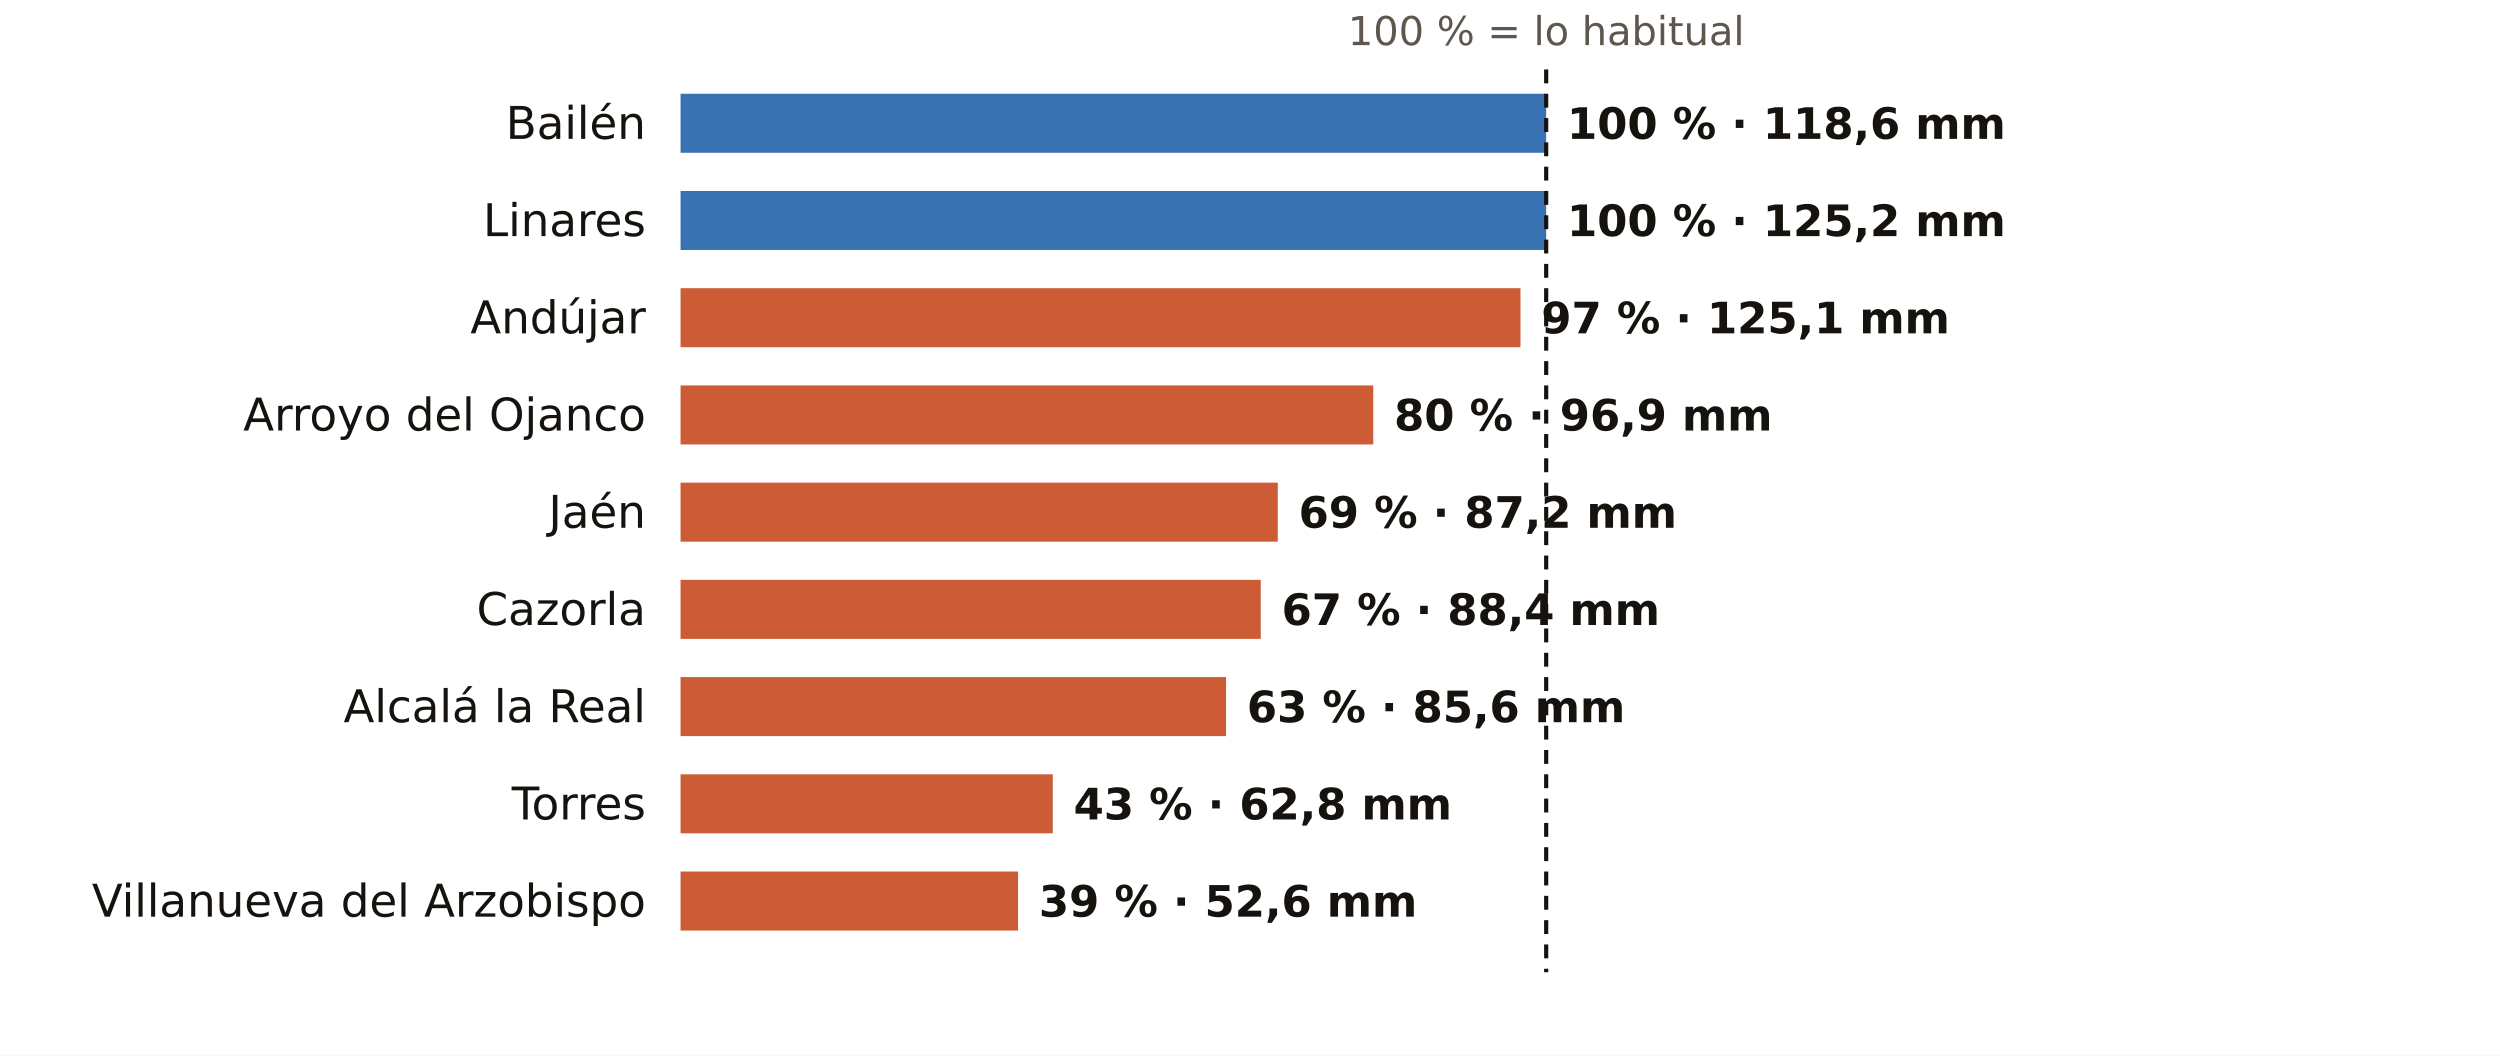
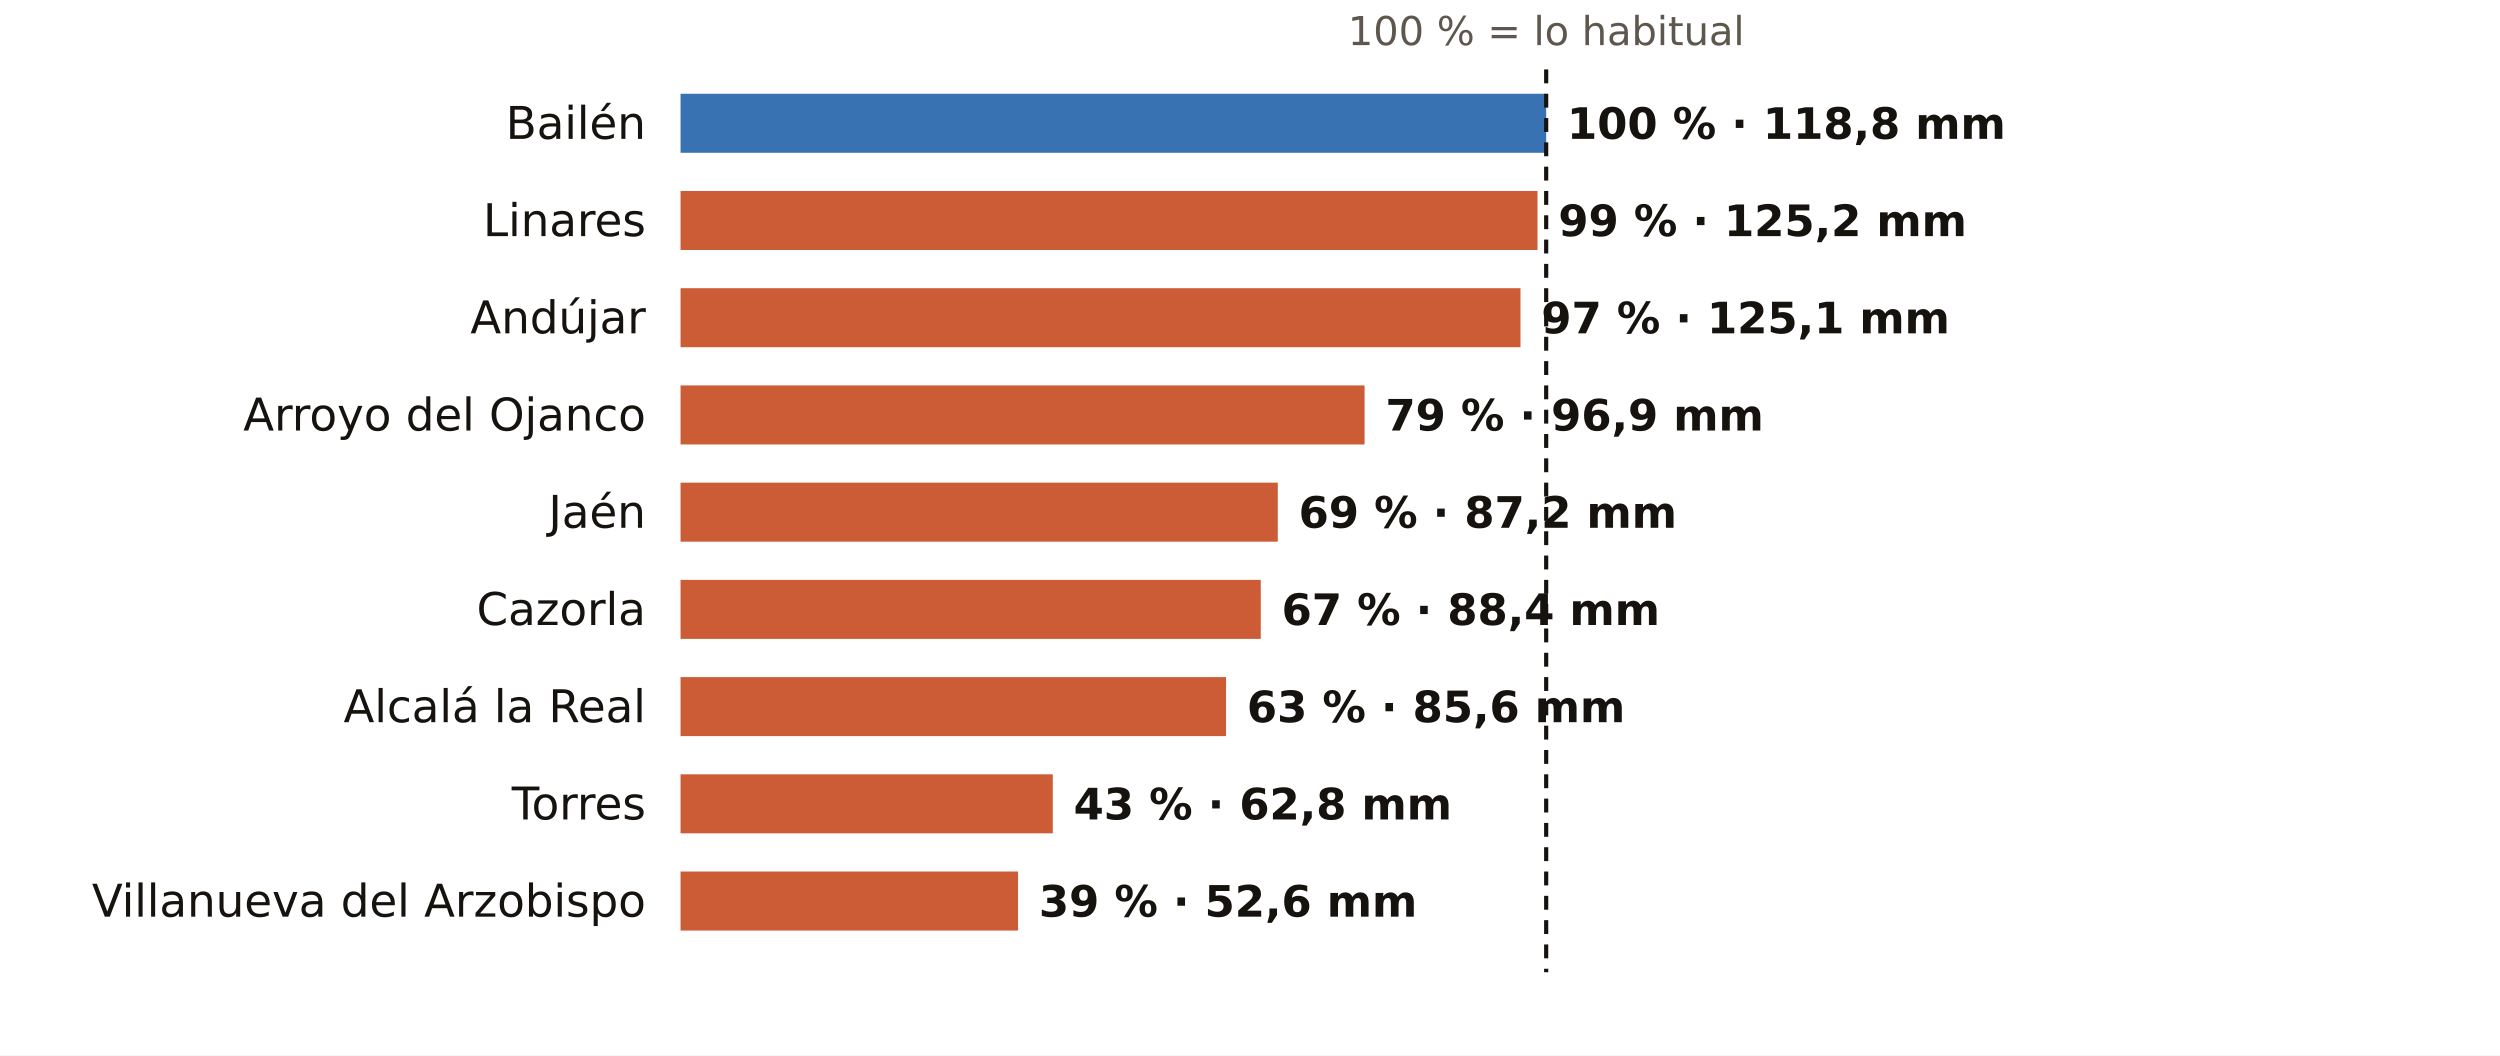
<svg xmlns="http://www.w3.org/2000/svg" viewBox="0 0 720 304" width="720" height="304" role="img" aria-label="El otoño en los pluviómetros de AEMET de Jaén: % de lo habitual">
  <rect width="720" height="304" fill="#FFFFFF" />
  <text x="445.3" y="13.0" font-size="11.5" fill="#5E574E" text-anchor="middle" font-weight="400" font-family="Public Sans, DejaVu Sans, Arial, sans-serif">100 % = lo habitual</text>
  <text x="186.0" y="40.0" font-size="13" fill="#16130F" text-anchor="end" font-weight="500" font-family="Public Sans, DejaVu Sans, Arial, sans-serif">Bailén</text>
  <rect x="196" y="27" width="249.3" height="17" fill="#1F5FA8" opacity="0.88" />
-   <text x="451.3" y="40.0" font-size="12.5" fill="#16130F" text-anchor="start" font-weight="600" font-family="Public Sans, DejaVu Sans, Arial, sans-serif">100 % · 118,6 mm</text>
+   <text x="451.3" y="40.0" font-size="12.5" fill="#16130F" text-anchor="start" font-weight="600" font-family="Public Sans, DejaVu Sans, Arial, sans-serif">100 % · 118,8 mm</text>
  <text x="186.0" y="68.0" font-size="13" fill="#16130F" text-anchor="end" font-weight="500" font-family="Public Sans, DejaVu Sans, Arial, sans-serif">Linares</text>
-   <rect x="196" y="55" width="249.3" height="17" fill="#1F5FA8" opacity="0.88" />
-   <text x="451.3" y="68.0" font-size="12.5" fill="#16130F" text-anchor="start" font-weight="600" font-family="Public Sans, DejaVu Sans, Arial, sans-serif">100 % · 125,2 mm</text>
+   <rect x="196" y="55" width="246.8" height="17" fill="#C4461A" opacity="0.88" />
+   <text x="448.8" y="68.0" font-size="12.5" fill="#16130F" text-anchor="start" font-weight="600" font-family="Public Sans, DejaVu Sans, Arial, sans-serif">99 % · 125,2 mm</text>
  <text x="186.0" y="96.0" font-size="13" fill="#16130F" text-anchor="end" font-weight="500" font-family="Public Sans, DejaVu Sans, Arial, sans-serif">Andújar</text>
  <rect x="196" y="83" width="241.9" height="17" fill="#C4461A" opacity="0.88" />
  <text x="443.9" y="96.0" font-size="12.5" fill="#16130F" text-anchor="start" font-weight="600" font-family="Public Sans, DejaVu Sans, Arial, sans-serif">97 % · 125,1 mm</text>
  <text x="186.0" y="124.0" font-size="13" fill="#16130F" text-anchor="end" font-weight="500" font-family="Public Sans, DejaVu Sans, Arial, sans-serif">Arroyo del Ojanco</text>
-   <rect x="196" y="111" width="199.5" height="17" fill="#C4461A" opacity="0.88" />
-   <text x="401.5" y="124.0" font-size="12.5" fill="#16130F" text-anchor="start" font-weight="600" font-family="Public Sans, DejaVu Sans, Arial, sans-serif">80 % · 96,9 mm</text>
+   <rect x="196" y="111" width="197.0" height="17" fill="#C4461A" opacity="0.88" />
+   <text x="399.0" y="124.0" font-size="12.5" fill="#16130F" text-anchor="start" font-weight="600" font-family="Public Sans, DejaVu Sans, Arial, sans-serif">79 % · 96,9 mm</text>
  <text x="186.0" y="152.0" font-size="13" fill="#16130F" text-anchor="end" font-weight="500" font-family="Public Sans, DejaVu Sans, Arial, sans-serif">Jaén</text>
  <rect x="196" y="139" width="172.0" height="17" fill="#C4461A" opacity="0.88" />
  <text x="374.0" y="152.0" font-size="12.5" fill="#16130F" text-anchor="start" font-weight="600" font-family="Public Sans, DejaVu Sans, Arial, sans-serif">69 % · 87,2 mm</text>
  <text x="186.0" y="180.0" font-size="13" fill="#16130F" text-anchor="end" font-weight="500" font-family="Public Sans, DejaVu Sans, Arial, sans-serif">Cazorla</text>
  <rect x="196" y="167" width="167.1" height="17" fill="#C4461A" opacity="0.88" />
  <text x="369.1" y="180.0" font-size="12.5" fill="#16130F" text-anchor="start" font-weight="600" font-family="Public Sans, DejaVu Sans, Arial, sans-serif">67 % · 88,4 mm</text>
  <text x="186.0" y="208.0" font-size="13" fill="#16130F" text-anchor="end" font-weight="500" font-family="Public Sans, DejaVu Sans, Arial, sans-serif">Alcalá la Real</text>
  <rect x="196" y="195" width="157.1" height="17" fill="#C4461A" opacity="0.88" />
  <text x="359.1" y="208.0" font-size="12.5" fill="#16130F" text-anchor="start" font-weight="600" font-family="Public Sans, DejaVu Sans, Arial, sans-serif">63 % · 85,6 mm</text>
  <text x="186.0" y="236.0" font-size="13" fill="#16130F" text-anchor="end" font-weight="500" font-family="Public Sans, DejaVu Sans, Arial, sans-serif">Torres</text>
  <rect x="196" y="223" width="107.2" height="17" fill="#C4461A" opacity="0.88" />
  <text x="309.2" y="236.0" font-size="12.5" fill="#16130F" text-anchor="start" font-weight="600" font-family="Public Sans, DejaVu Sans, Arial, sans-serif">43 % · 62,8 mm</text>
  <text x="186.0" y="264.0" font-size="13" fill="#16130F" text-anchor="end" font-weight="500" font-family="Public Sans, DejaVu Sans, Arial, sans-serif">Villanueva del Arzobispo</text>
  <rect x="196" y="251" width="97.2" height="17" fill="#C4461A" opacity="0.88" />
  <text x="299.2" y="264.0" font-size="12.5" fill="#16130F" text-anchor="start" font-weight="600" font-family="Public Sans, DejaVu Sans, Arial, sans-serif">39 % · 52,6 mm</text>
  <line x1="445.3" x2="445.3" y1="20" y2="280" stroke="#16130F" stroke-width="1.2" stroke-dasharray="4 3" />
</svg>
